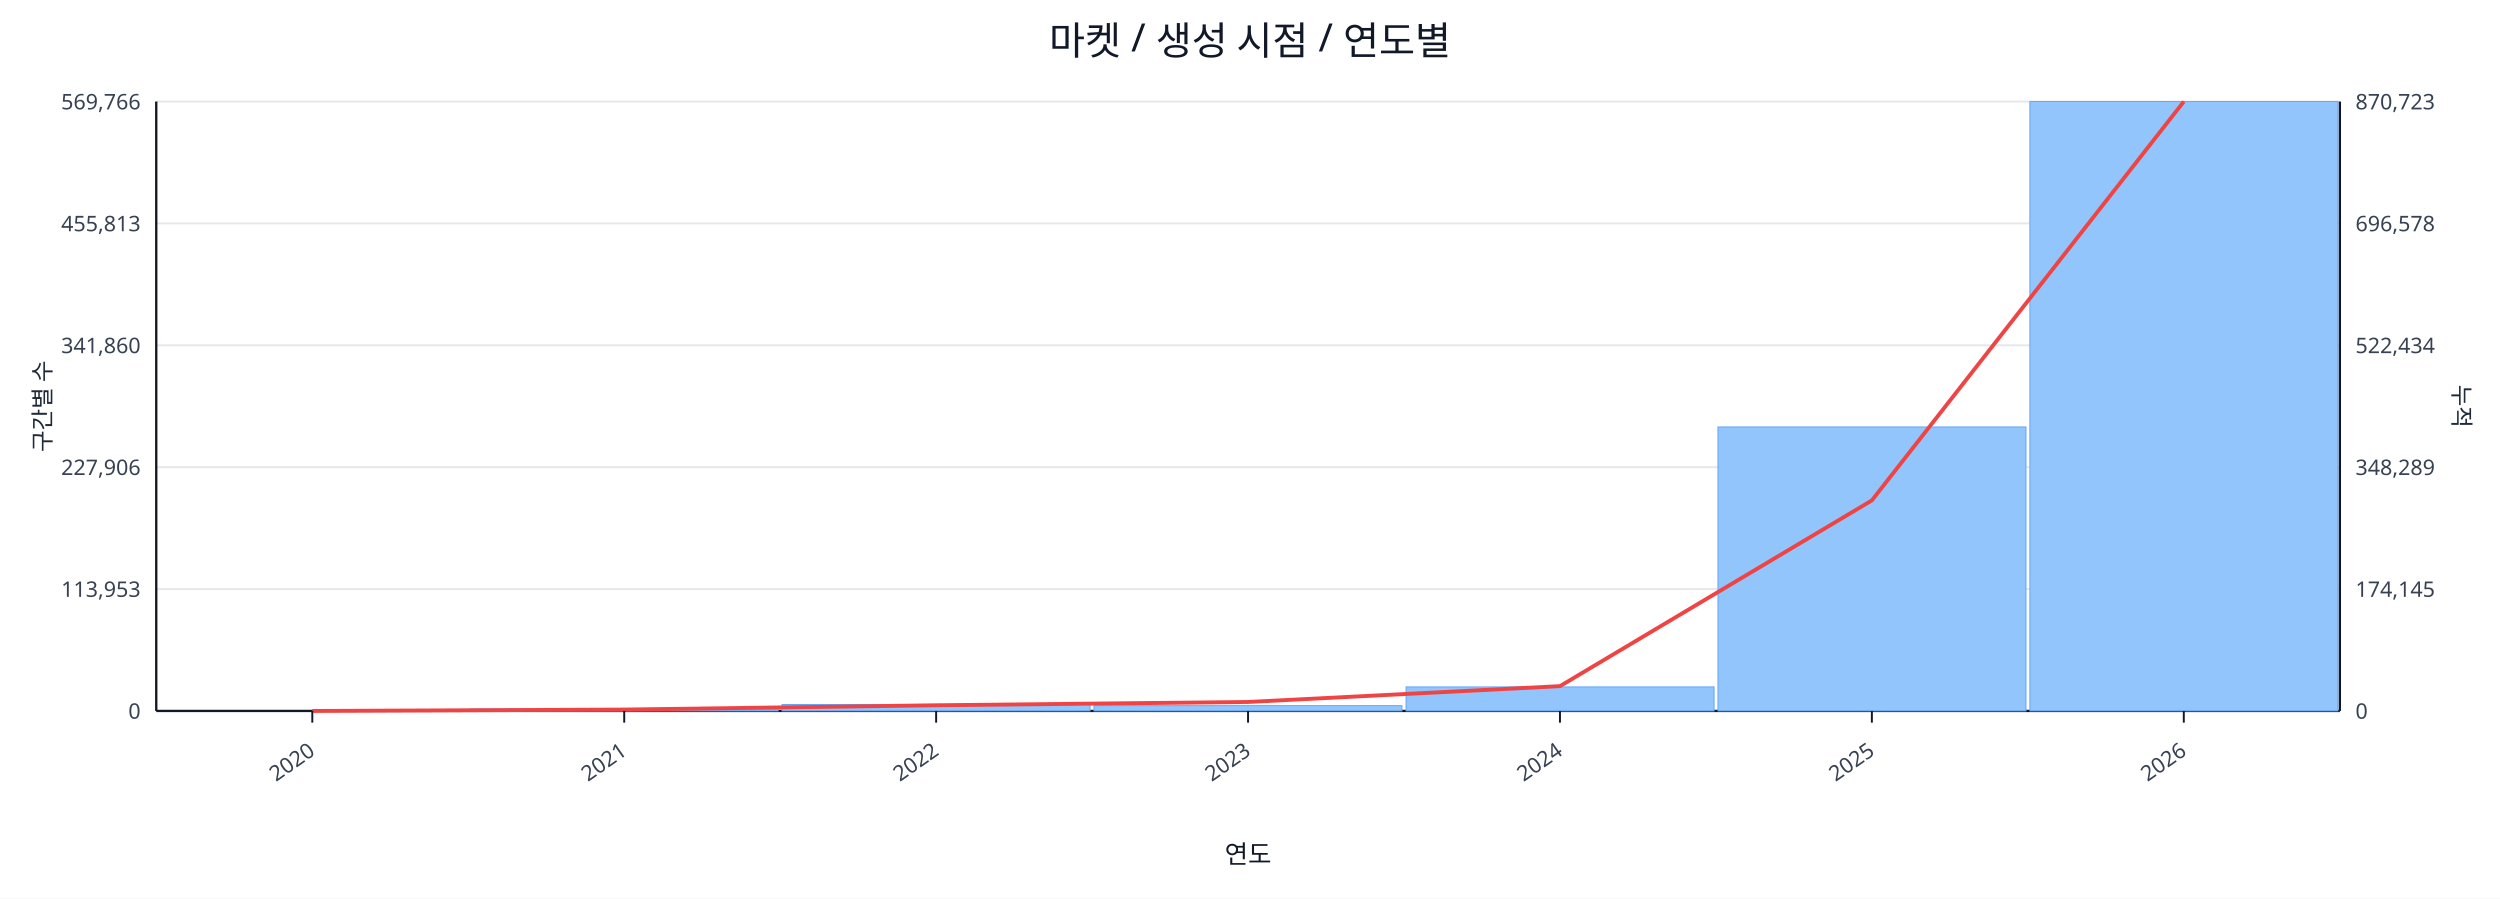
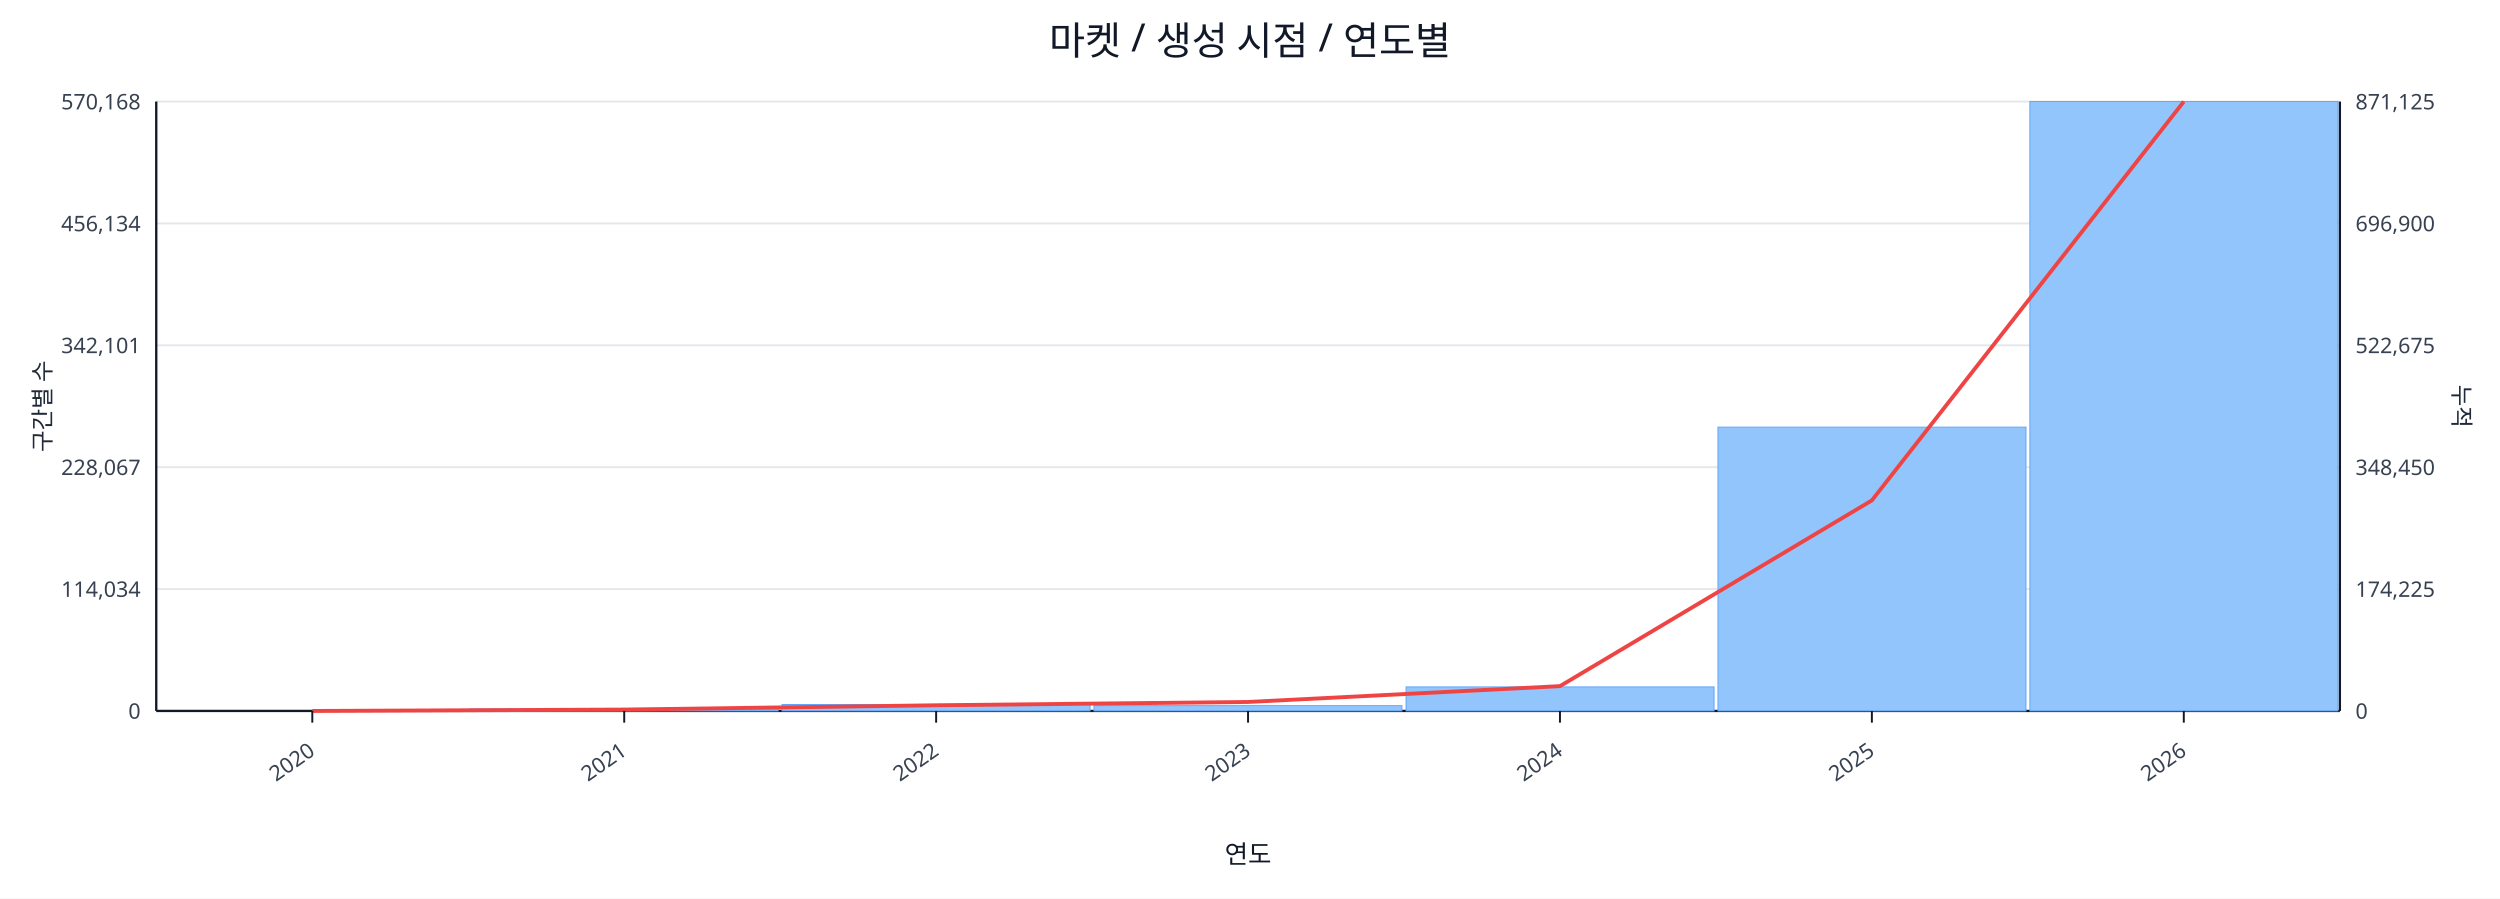
<svg xmlns="http://www.w3.org/2000/svg" width="1280" height="460" viewBox="0 0 1280 460">
  <rect x="0" y="0" width="100%" height="100%" fill="#ffffff" />
  <text x="640.0" y="28" font-size="20" text-anchor="middle" font-family="sans-serif" fill="#111827">마켓 / 생성 시점 / 연도별</text>
  <line x1="80.0" y1="52.0" x2="1198.0" y2="52.0" stroke="#e5e7eb" stroke-width="1" />
-   <text x="72.0" y="56.0" font-size="11" text-anchor="end" font-family="sans-serif" fill="#374151">569,766</text>
-   <text x="1206.0" y="56.0" font-size="11" text-anchor="start" font-family="sans-serif" fill="#374151">870,723</text>
+   <text x="72.0" y="56.0" font-size="11" text-anchor="end" font-family="sans-serif" fill="#374151">570,168</text>
+   <text x="1206.0" y="56.0" font-size="11" text-anchor="start" font-family="sans-serif" fill="#374151">871,125</text>
  <line x1="80.0" y1="114.4" x2="1198.0" y2="114.4" stroke="#e5e7eb" stroke-width="1" />
-   <text x="72.0" y="118.4" font-size="11" text-anchor="end" font-family="sans-serif" fill="#374151">455,813</text>
-   <text x="1206.0" y="118.4" font-size="11" text-anchor="start" font-family="sans-serif" fill="#374151">696,578</text>
+   <text x="72.0" y="118.4" font-size="11" text-anchor="end" font-family="sans-serif" fill="#374151">456,134</text>
+   <text x="1206.0" y="118.4" font-size="11" text-anchor="start" font-family="sans-serif" fill="#374151">696,900</text>
  <line x1="80.0" y1="176.8" x2="1198.0" y2="176.8" stroke="#e5e7eb" stroke-width="1" />
-   <text x="72.0" y="180.8" font-size="11" text-anchor="end" font-family="sans-serif" fill="#374151">341,860</text>
-   <text x="1206.0" y="180.8" font-size="11" text-anchor="start" font-family="sans-serif" fill="#374151">522,434</text>
+   <text x="72.0" y="180.8" font-size="11" text-anchor="end" font-family="sans-serif" fill="#374151">342,101</text>
+   <text x="1206.0" y="180.8" font-size="11" text-anchor="start" font-family="sans-serif" fill="#374151">522,675</text>
  <line x1="80.0" y1="239.2" x2="1198.0" y2="239.2" stroke="#e5e7eb" stroke-width="1" />
-   <text x="72.0" y="243.2" font-size="11" text-anchor="end" font-family="sans-serif" fill="#374151">227,906</text>
-   <text x="1206.0" y="243.2" font-size="11" text-anchor="start" font-family="sans-serif" fill="#374151">348,289</text>
+   <text x="72.0" y="243.2" font-size="11" text-anchor="end" font-family="sans-serif" fill="#374151">228,067</text>
+   <text x="1206.0" y="243.2" font-size="11" text-anchor="start" font-family="sans-serif" fill="#374151">348,450</text>
  <line x1="80.0" y1="301.6" x2="1198.0" y2="301.6" stroke="#e5e7eb" stroke-width="1" />
-   <text x="72.0" y="305.6" font-size="11" text-anchor="end" font-family="sans-serif" fill="#374151">113,953</text>
-   <text x="1206.0" y="305.6" font-size="11" text-anchor="start" font-family="sans-serif" fill="#374151">174,145</text>
+   <text x="72.0" y="305.6" font-size="11" text-anchor="end" font-family="sans-serif" fill="#374151">114,034</text>
+   <text x="1206.0" y="305.6" font-size="11" text-anchor="start" font-family="sans-serif" fill="#374151">174,225</text>
  <line x1="80.0" y1="364.0" x2="1198.0" y2="364.0" stroke="#e5e7eb" stroke-width="1" />
  <text x="72.0" y="368.0" font-size="11" text-anchor="end" font-family="sans-serif" fill="#374151">0</text>
  <text x="1206.0" y="368.0" font-size="11" text-anchor="start" font-family="sans-serif" fill="#374151">0</text>
  <line x1="80.0" y1="364.0" x2="1198.0" y2="364.0" stroke="#111827" stroke-width="1.2" />
  <line x1="80.0" y1="52.0" x2="80.0" y2="364.0" stroke="#111827" stroke-width="1.2" />
  <line x1="1198.0" y1="52.0" x2="1198.0" y2="364.0" stroke="#111827" stroke-width="1.2" />
  <rect x="81.0" y="364.0" width="157.7" height="0.0" fill="#93c5fd" stroke="#60a5fa" stroke-width="0.5" />
  <rect x="240.7" y="363.0" width="157.7" height="1.0" fill="#93c5fd" stroke="#60a5fa" stroke-width="0.5" />
  <rect x="400.4" y="360.7" width="157.7" height="3.3" fill="#93c5fd" stroke="#60a5fa" stroke-width="0.5" />
  <rect x="560.1" y="361.3" width="157.7" height="2.7" fill="#93c5fd" stroke="#60a5fa" stroke-width="0.5" />
  <rect x="719.9" y="351.7" width="157.7" height="12.3" fill="#93c5fd" stroke="#60a5fa" stroke-width="0.5" />
-   <rect x="879.6" y="218.6" width="157.7" height="145.4" fill="#93c5fd" stroke="#60a5fa" stroke-width="0.5" />
+   <rect x="879.6" y="218.7" width="157.7" height="145.3" fill="#93c5fd" stroke="#60a5fa" stroke-width="0.5" />
  <rect x="1039.3" y="52.0" width="157.7" height="312.0" fill="#93c5fd" stroke="#60a5fa" stroke-width="0.5" />
  <polyline fill="none" stroke="#ef4444" stroke-width="2" points="159.9,364.0 319.6,363.3 479.3,361.1 639.0,359.4 798.7,351.3 958.4,256.2 1118.1,52.0" />
  <line x1="159.9" y1="364.0" x2="159.9" y2="370.0" stroke="#111827" stroke-width="1" />
  <text x="161.9" y="386.0" font-size="11" text-anchor="end" transform="rotate(-35 161.9 386.0)" font-family="sans-serif" fill="#374151">2020</text>
  <line x1="319.6" y1="364.0" x2="319.6" y2="370.0" stroke="#111827" stroke-width="1" />
  <text x="321.6" y="386.0" font-size="11" text-anchor="end" transform="rotate(-35 321.6 386.0)" font-family="sans-serif" fill="#374151">2021</text>
  <line x1="479.3" y1="364.0" x2="479.3" y2="370.0" stroke="#111827" stroke-width="1" />
  <text x="481.3" y="386.0" font-size="11" text-anchor="end" transform="rotate(-35 481.3 386.0)" font-family="sans-serif" fill="#374151">2022</text>
  <line x1="639.0" y1="364.0" x2="639.0" y2="370.0" stroke="#111827" stroke-width="1" />
  <text x="641.0" y="386.0" font-size="11" text-anchor="end" transform="rotate(-35 641.0 386.0)" font-family="sans-serif" fill="#374151">2023</text>
  <line x1="798.7" y1="364.0" x2="798.7" y2="370.0" stroke="#111827" stroke-width="1" />
  <text x="800.7" y="386.0" font-size="11" text-anchor="end" transform="rotate(-35 800.7 386.0)" font-family="sans-serif" fill="#374151">2024</text>
  <line x1="958.4" y1="364.0" x2="958.4" y2="370.0" stroke="#111827" stroke-width="1" />
  <text x="960.4" y="386.0" font-size="11" text-anchor="end" transform="rotate(-35 960.4 386.0)" font-family="sans-serif" fill="#374151">2025</text>
  <line x1="1118.1" y1="364.0" x2="1118.1" y2="370.0" stroke="#111827" stroke-width="1" />
  <text x="1120.1" y="386.0" font-size="11" text-anchor="end" transform="rotate(-35 1120.1 386.0)" font-family="sans-serif" fill="#374151">2026</text>
  <text x="26" y="208.0" font-size="12" transform="rotate(-90 26 208.0)" text-anchor="middle" font-family="sans-serif" fill="#1f2937">구간별 수</text>
  <text x="1256.0" y="208.0" font-size="12" transform="rotate(90 1256.0 208.0)" text-anchor="middle" font-family="sans-serif" fill="#1f2937">누적</text>
  <text x="639.0" y="442.0" font-size="13" text-anchor="middle" font-family="sans-serif" fill="#111827">연도</text>
</svg>
